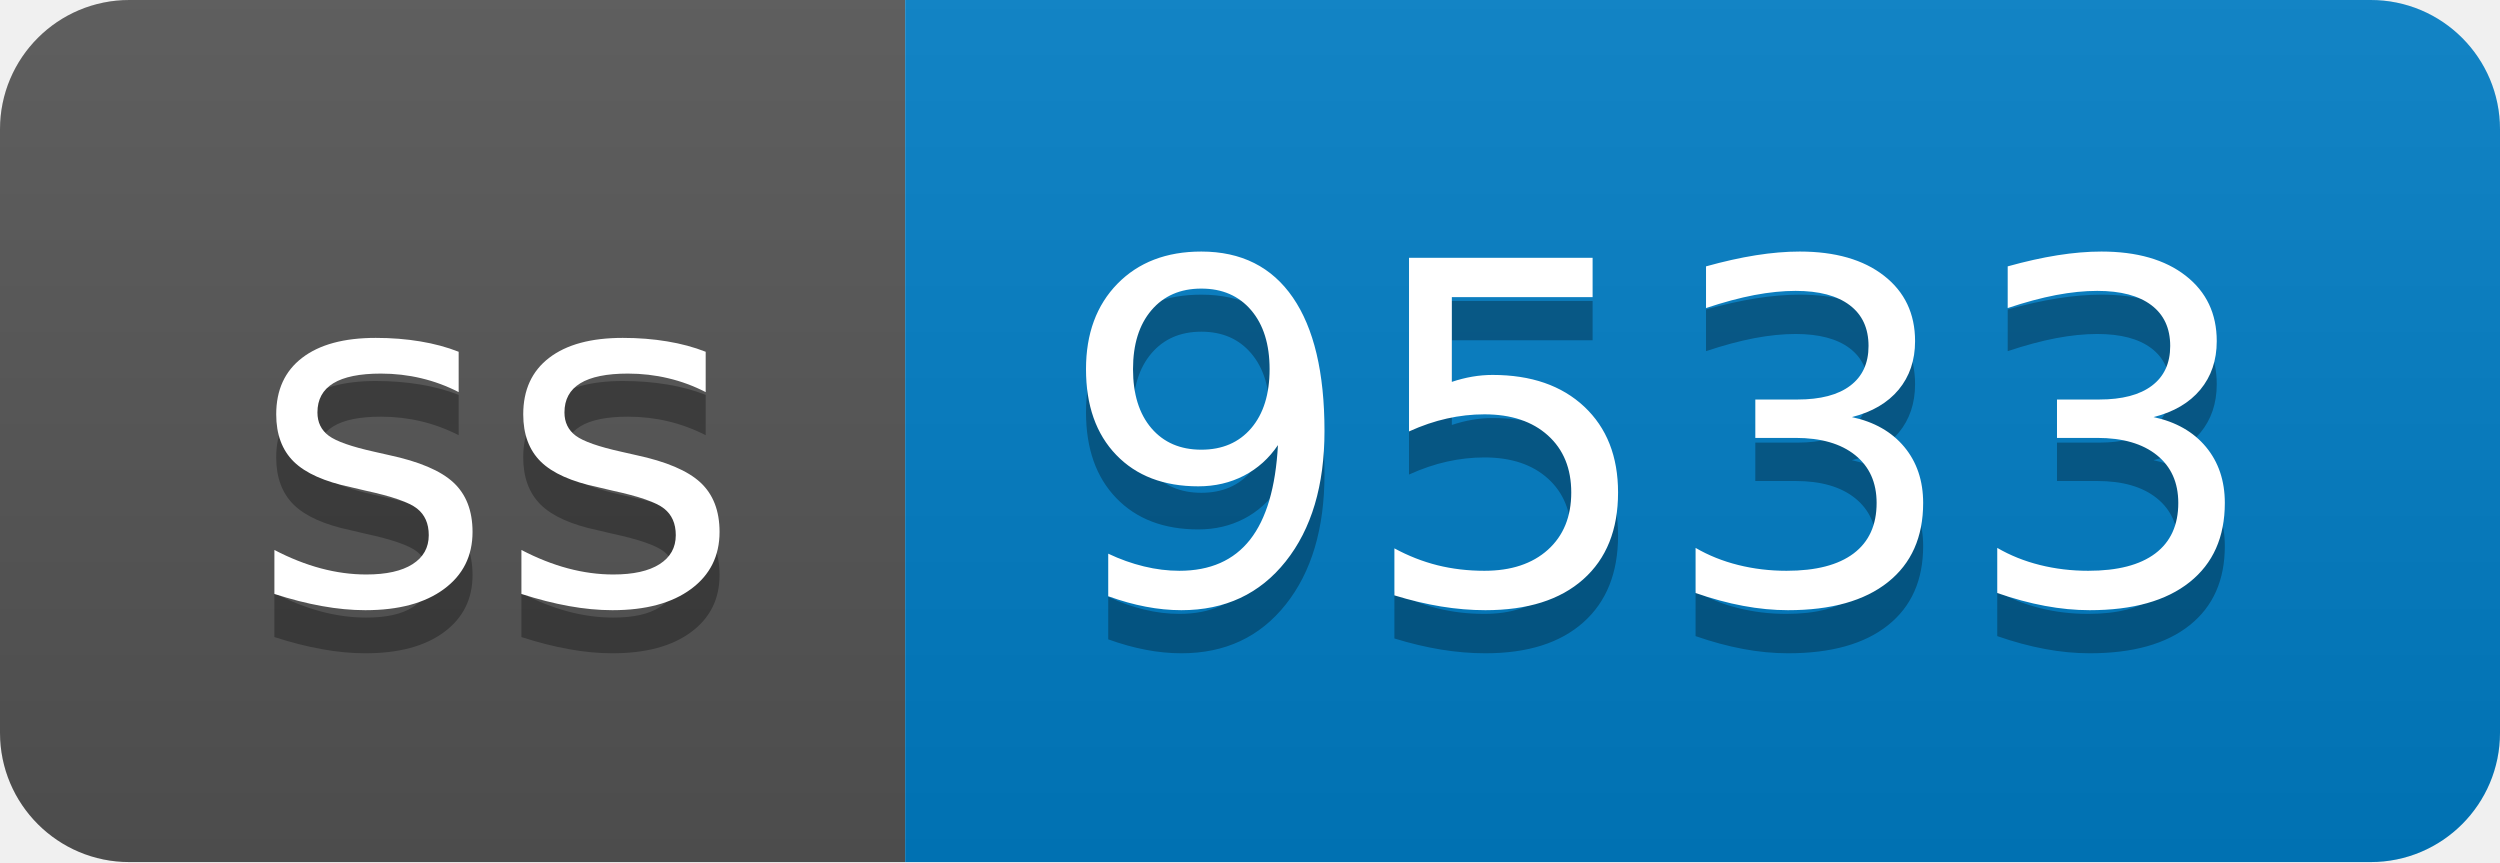
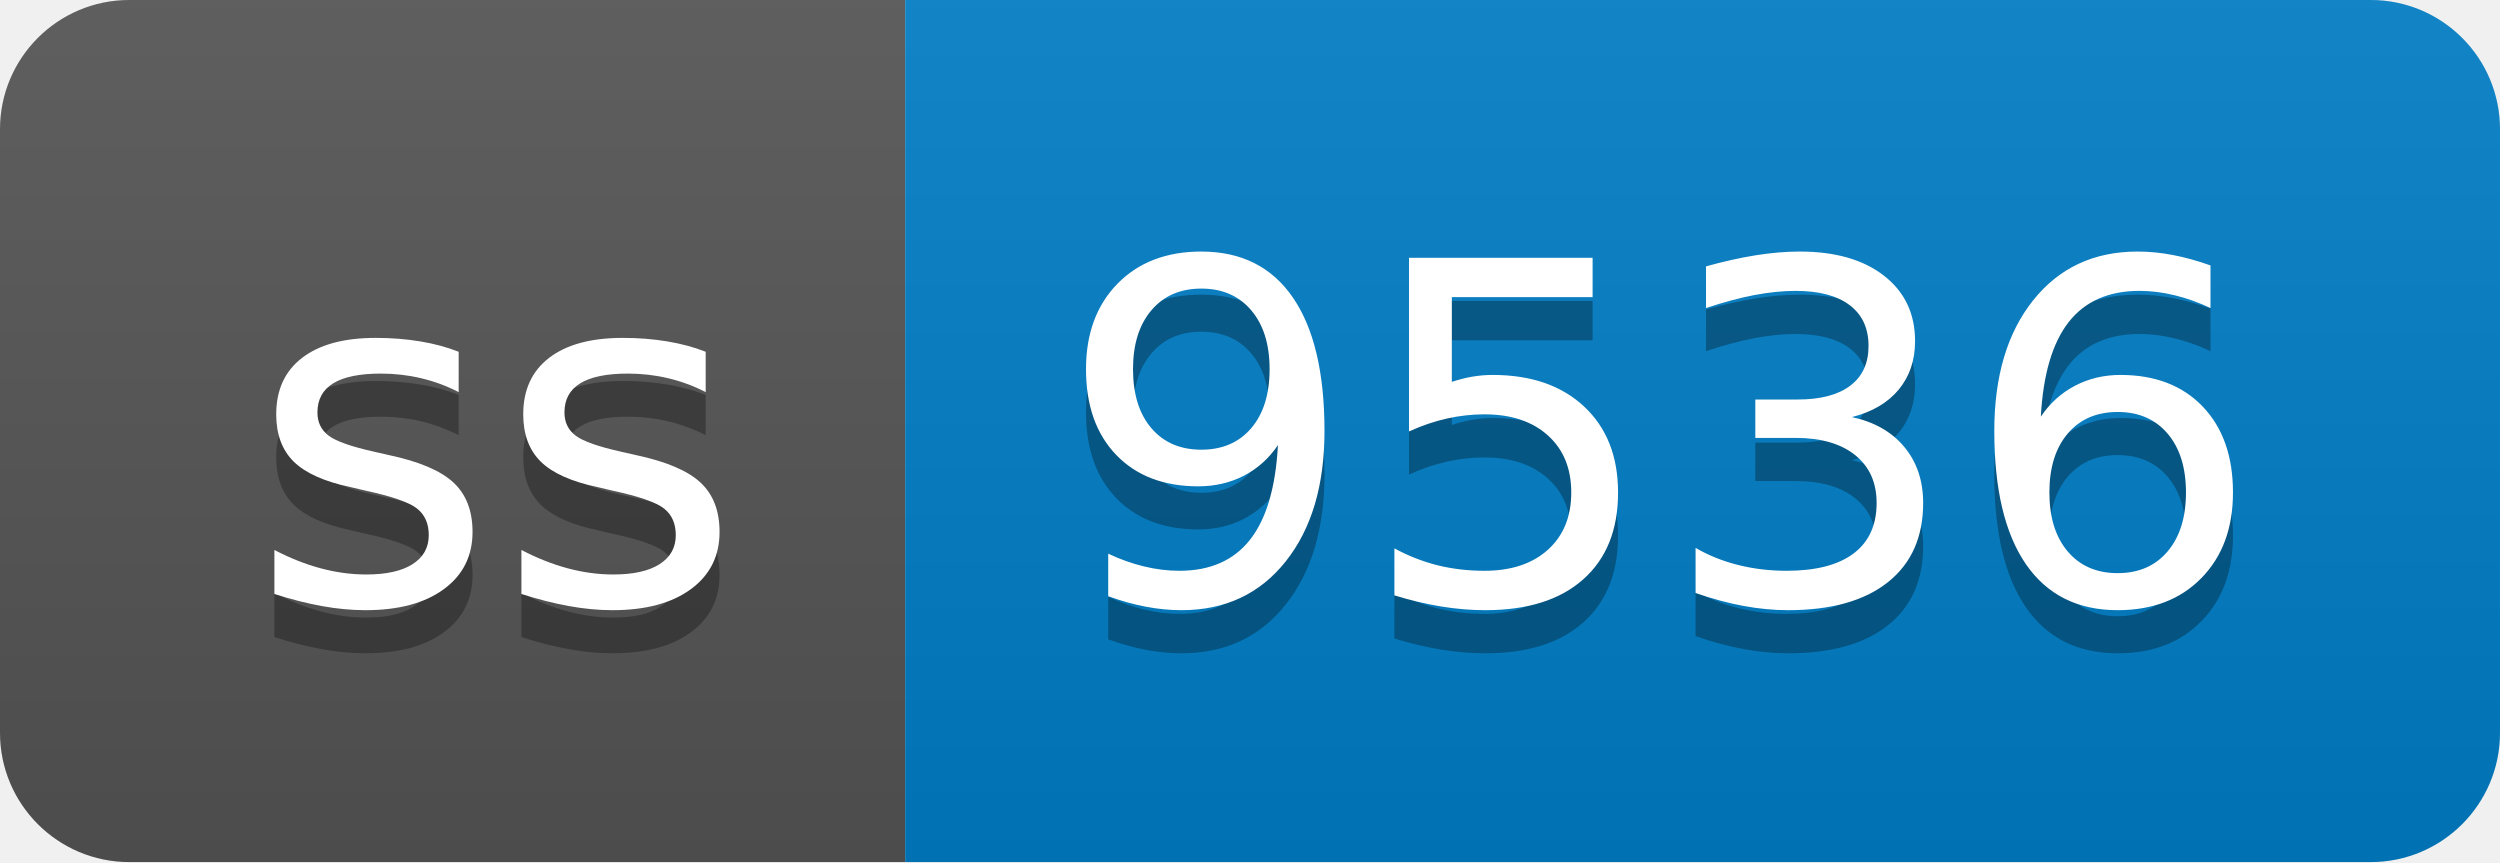
- <svg xmlns="http://www.w3.org/2000/svg" width="58" height="20" role="img" aria-label="ss: 9533">
+ <svg xmlns="http://www.w3.org/2000/svg" width="58" height="20" role="img" aria-label="ss: 9536">
  <linearGradient id="s" x2="0" y2="100%">
    <stop offset="0" stop-color="#bbb" stop-opacity=".1" />
    <stop offset="1" stop-opacity=".1" />
  </linearGradient>
  <clipPath id="r">
    <rect width="58" height="20" rx="3" fill="#fff" />
  </clipPath>
  <g clip-path="url(#r)">
    <rect width="21" height="20" fill="#555" />
    <rect x="21" width="37" height="20" fill="#007ec6" />
    <rect width="58" height="20" fill="url(#s)" />
  </g>
  <g fill="#fff" text-anchor="middle" font-family="Verdana,Geneva,DejaVu Sans,sans-serif" text-rendering="geometricPrecision" font-size="110">
    <text aria-hidden="true" x="115" y="150" fill="#010101" fill-opacity=".3" transform="scale(.1)" textLength="110">ss</text>
    <text x="115" y="140" transform="scale(.1)" fill="#fff" textLength="110">ss</text>
-     <text aria-hidden="true" x="385" y="150" fill="#010101" fill-opacity=".3" transform="scale(.1)" textLength="270">9533</text>
-     <text x="385" y="140" transform="scale(.1)" fill="#fff" textLength="270">9533</text>
+     <text aria-hidden="true" x="385" y="150" fill="#010101" fill-opacity=".3" transform="scale(.1)" textLength="270">9536</text>
+     <text x="385" y="140" transform="scale(.1)" fill="#fff" textLength="270">9536</text>
  </g>
</svg>
